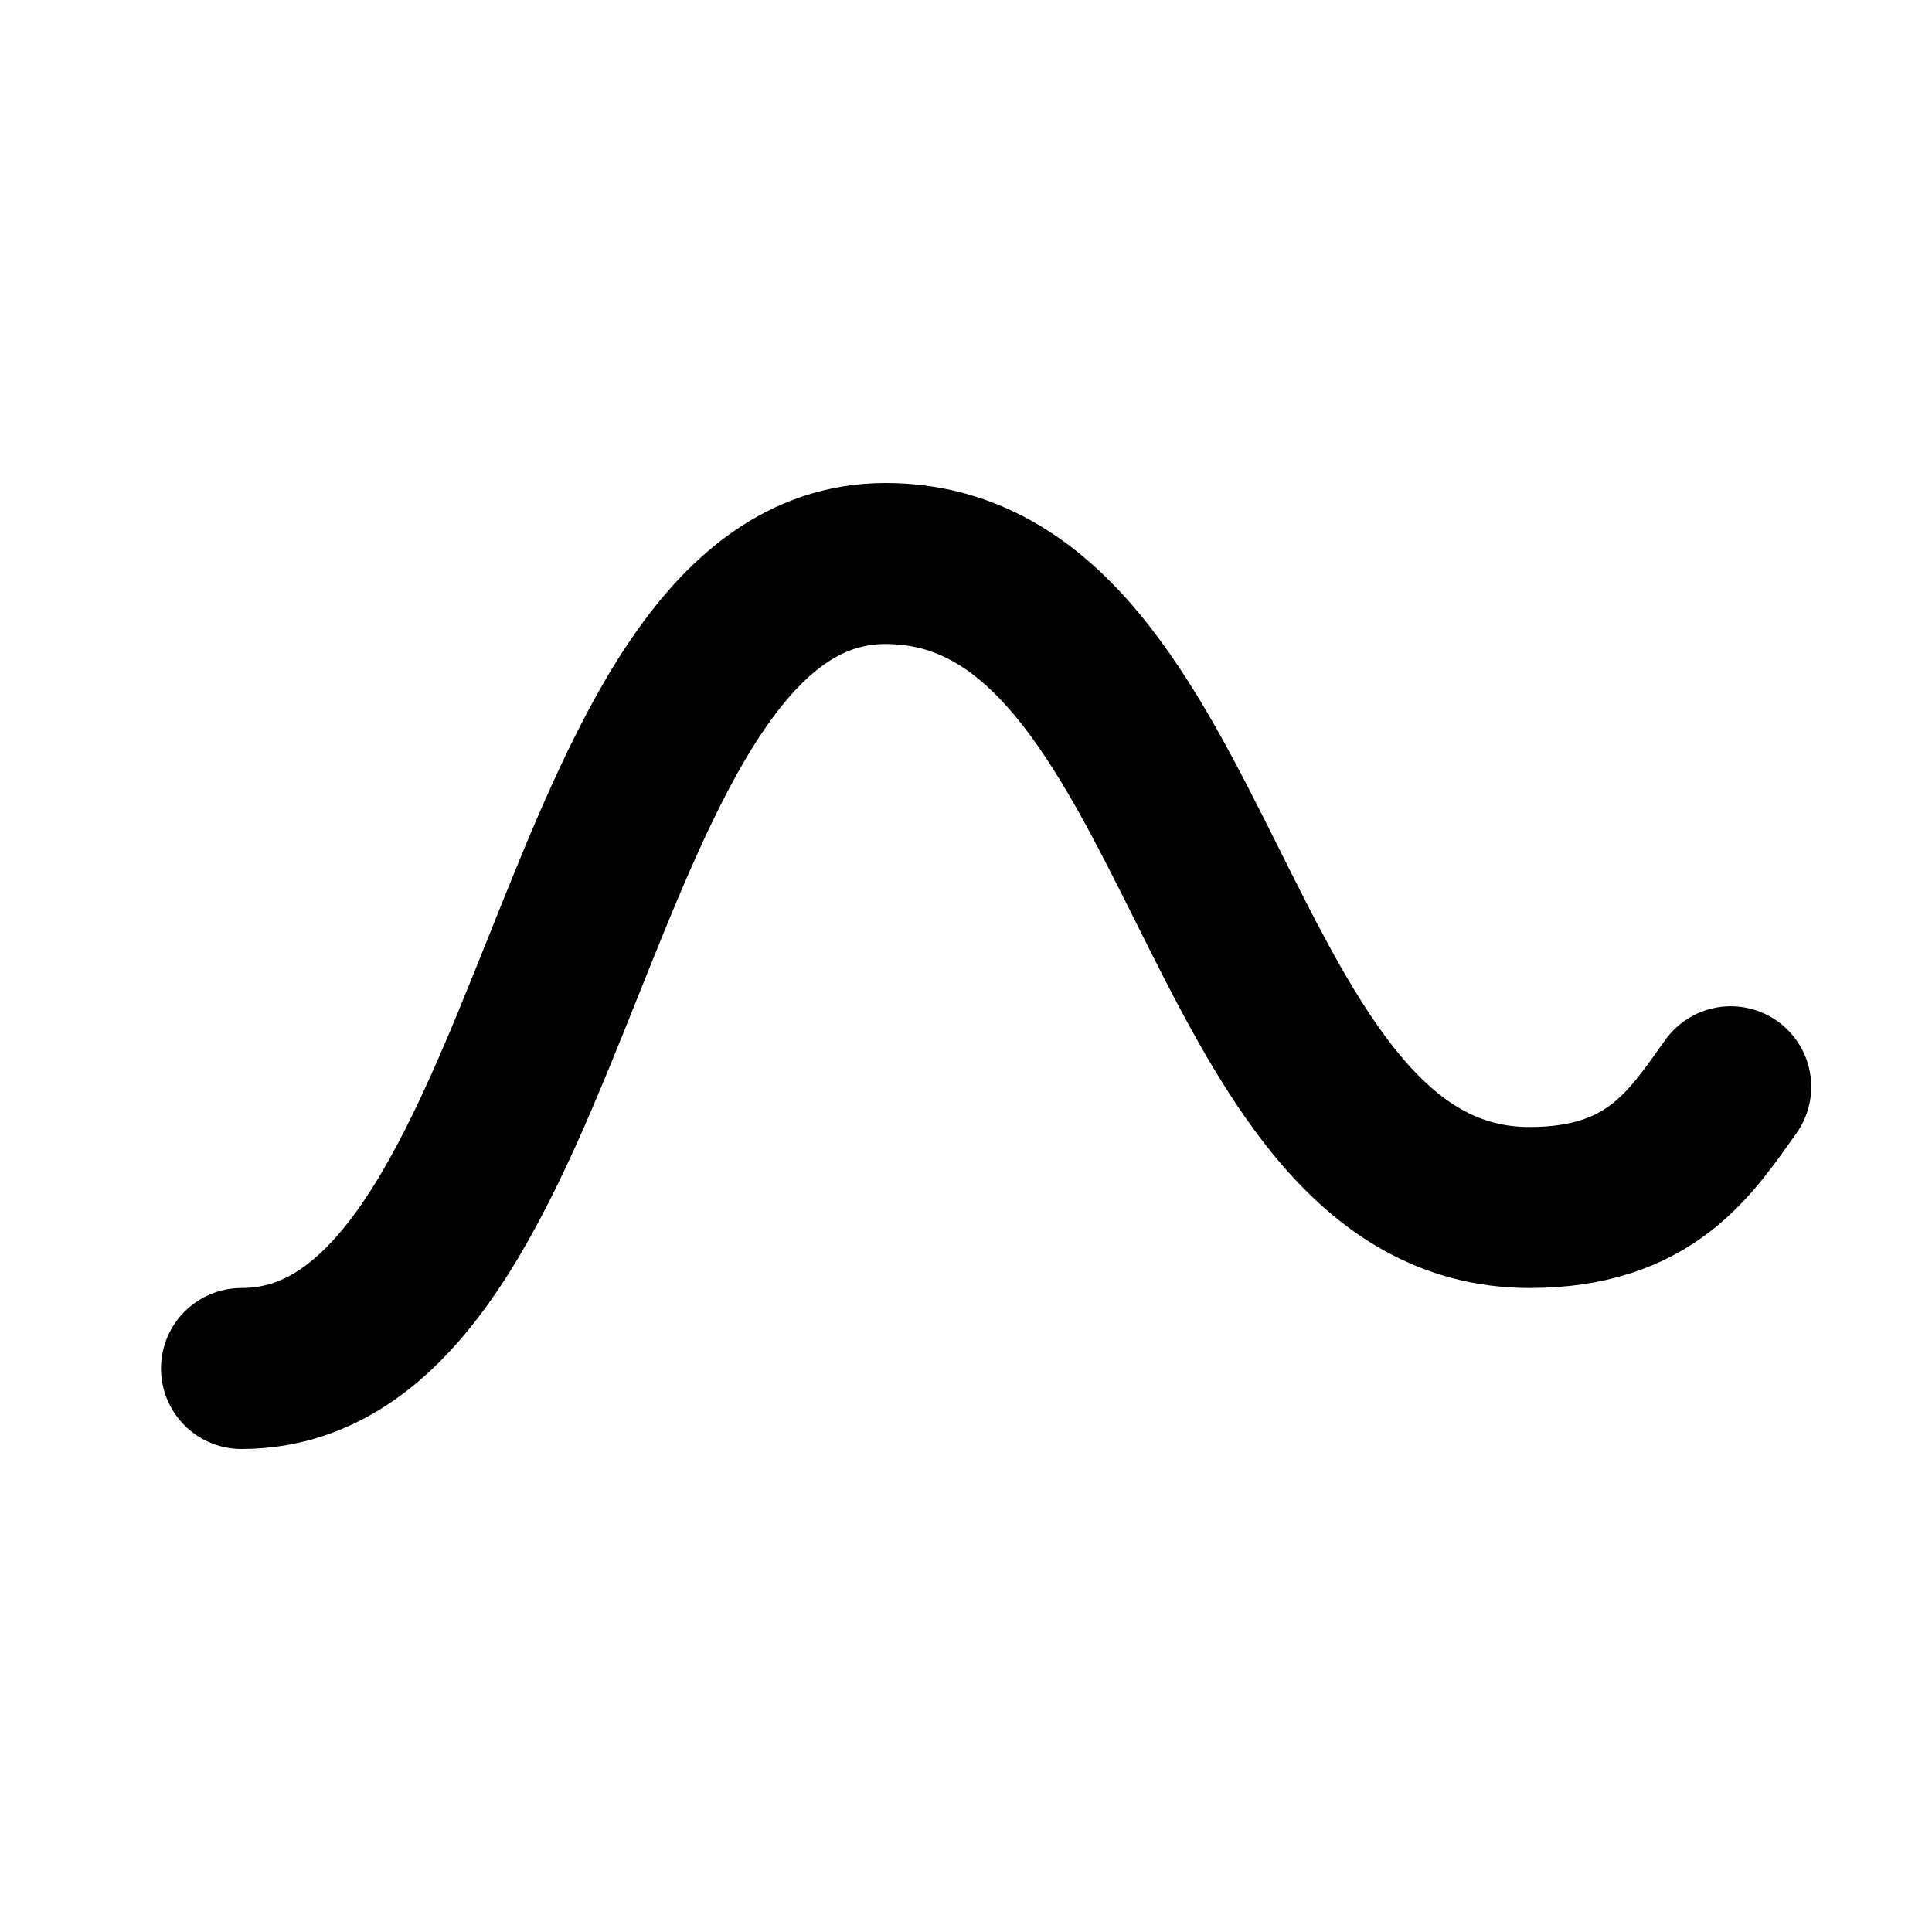
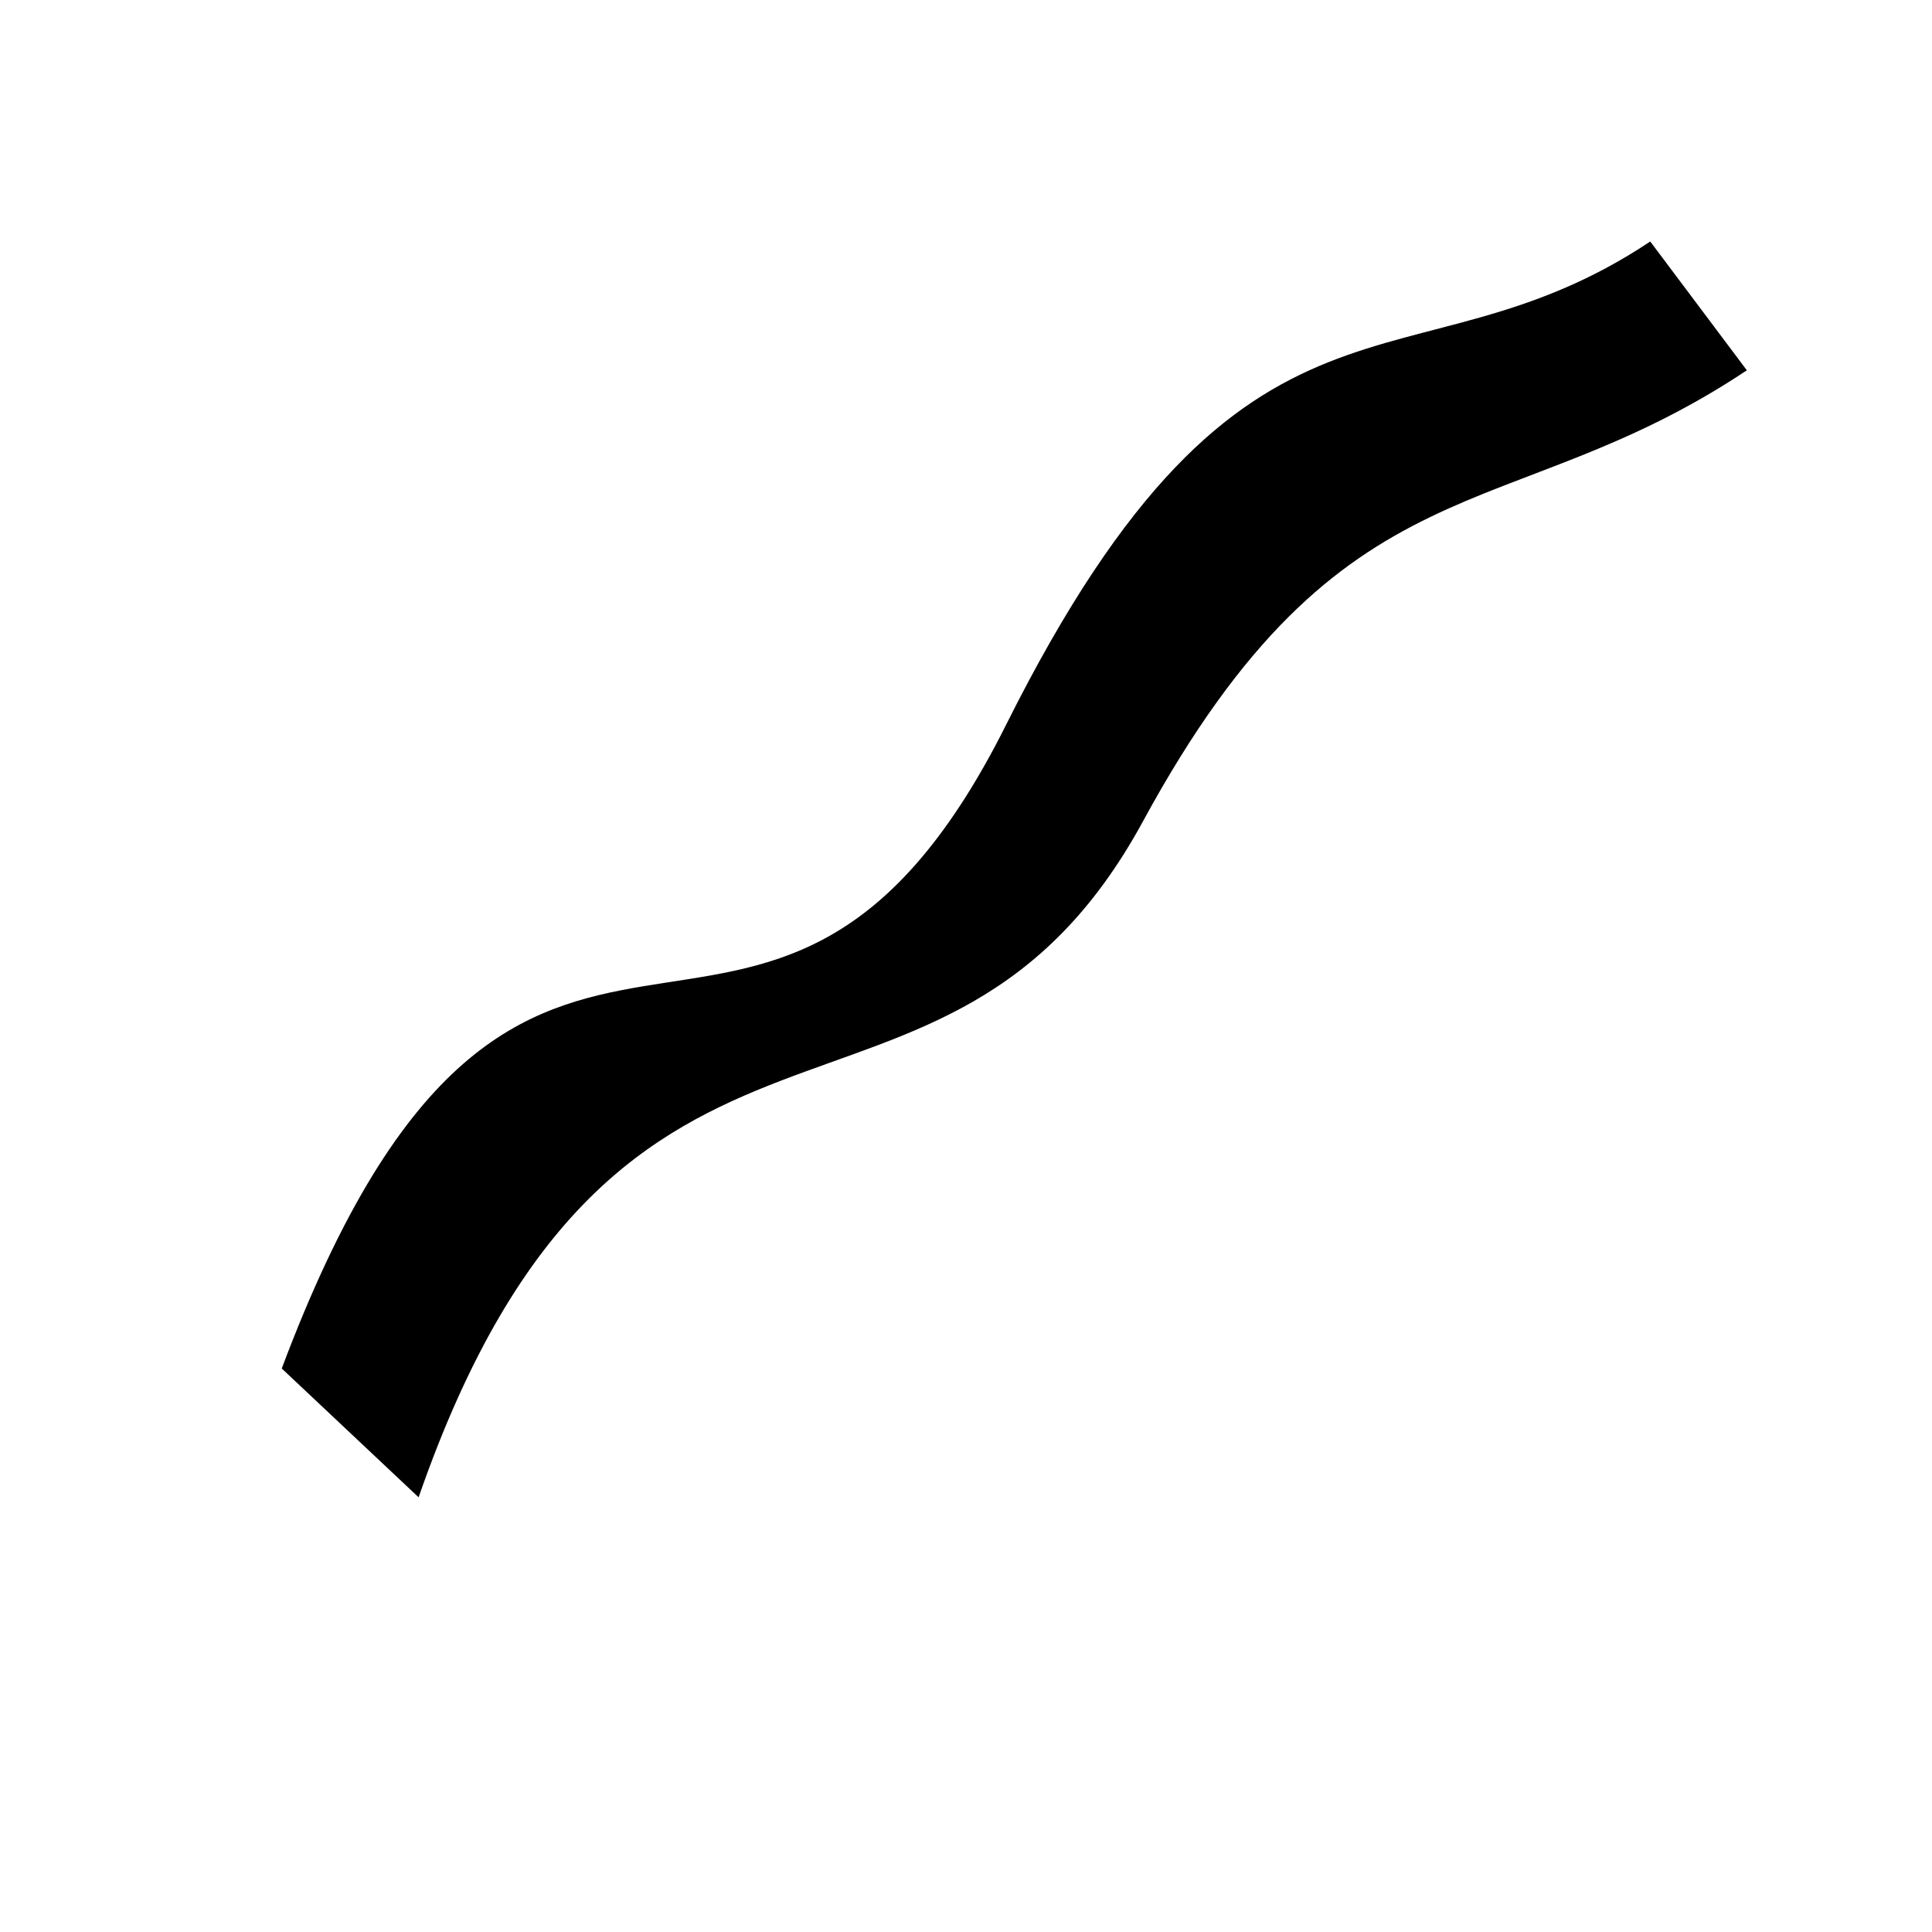
- <svg viewBox="0 0 24 24" fill="none" stroke="#000" stroke-width="2.0" stroke-linecap="round">
-   <path d="M3 17C7 17 7 7 11 7C15 7 15 15 19 15C20.5 15 21 14.2 21.5 13.5" />
+ <svg viewBox="0 0 24 24">
+   <path d="M3.5 17 c3 -8 6 -2 9 -8 s5 -4 8 -6 l1.2 1.6 c-3 2 -5 1 -7.5 5.6 s-6.5 1.2 -9 8.4 Z" />
</svg>
